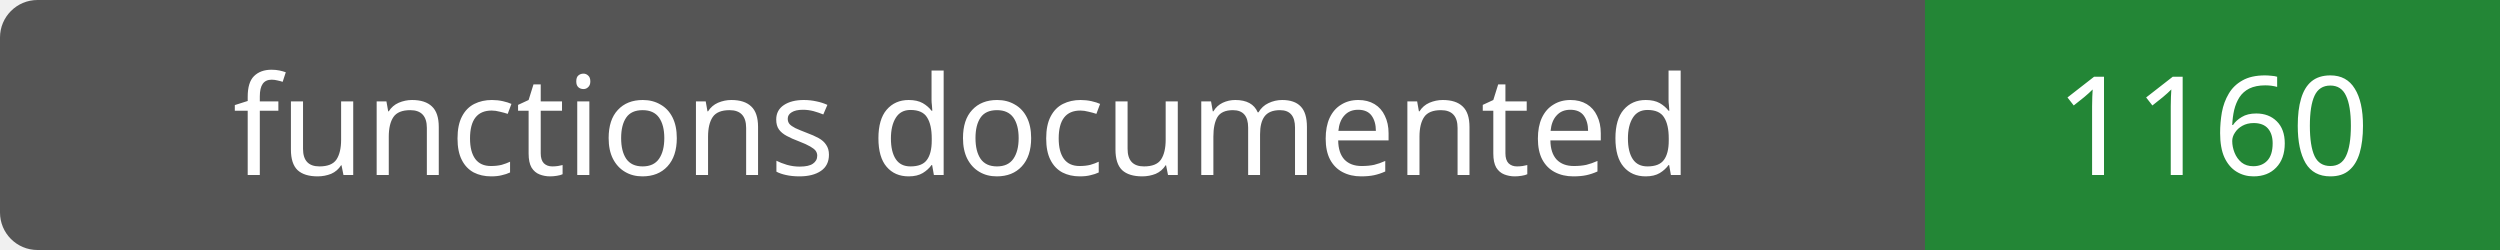
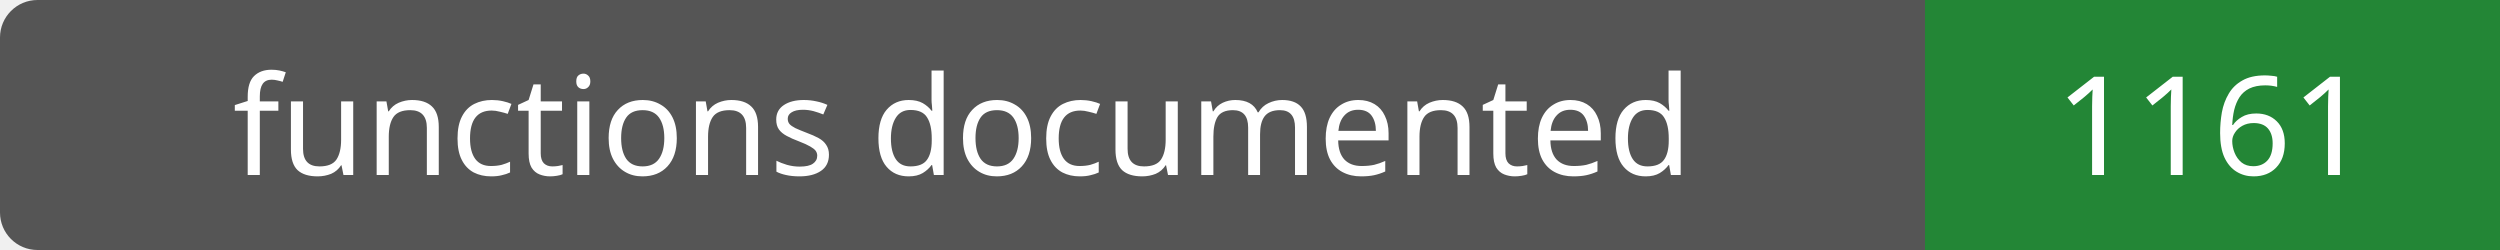
- <svg xmlns="http://www.w3.org/2000/svg" width="200" height="20" role="img" aria-label="functions documented: 1160">
+ <svg xmlns="http://www.w3.org/2000/svg" width="200" height="20" role="img" aria-label="functions documented: 1161">
  <rect width="200" height="20" rx="3" fill="#555" />
  <path fill="#238636" d="M154 0h46v20H154z" />
  <g fill="#fff" text-anchor="middle" font-family="Verdana,sans-serif" font-size="11">
    <text x="77.0" y="14">functions documented</text>
-     <text x="177.0" y="14">1160</text>
+     <text x="177.0" y="14">1161</text>
  </g>
</svg>
